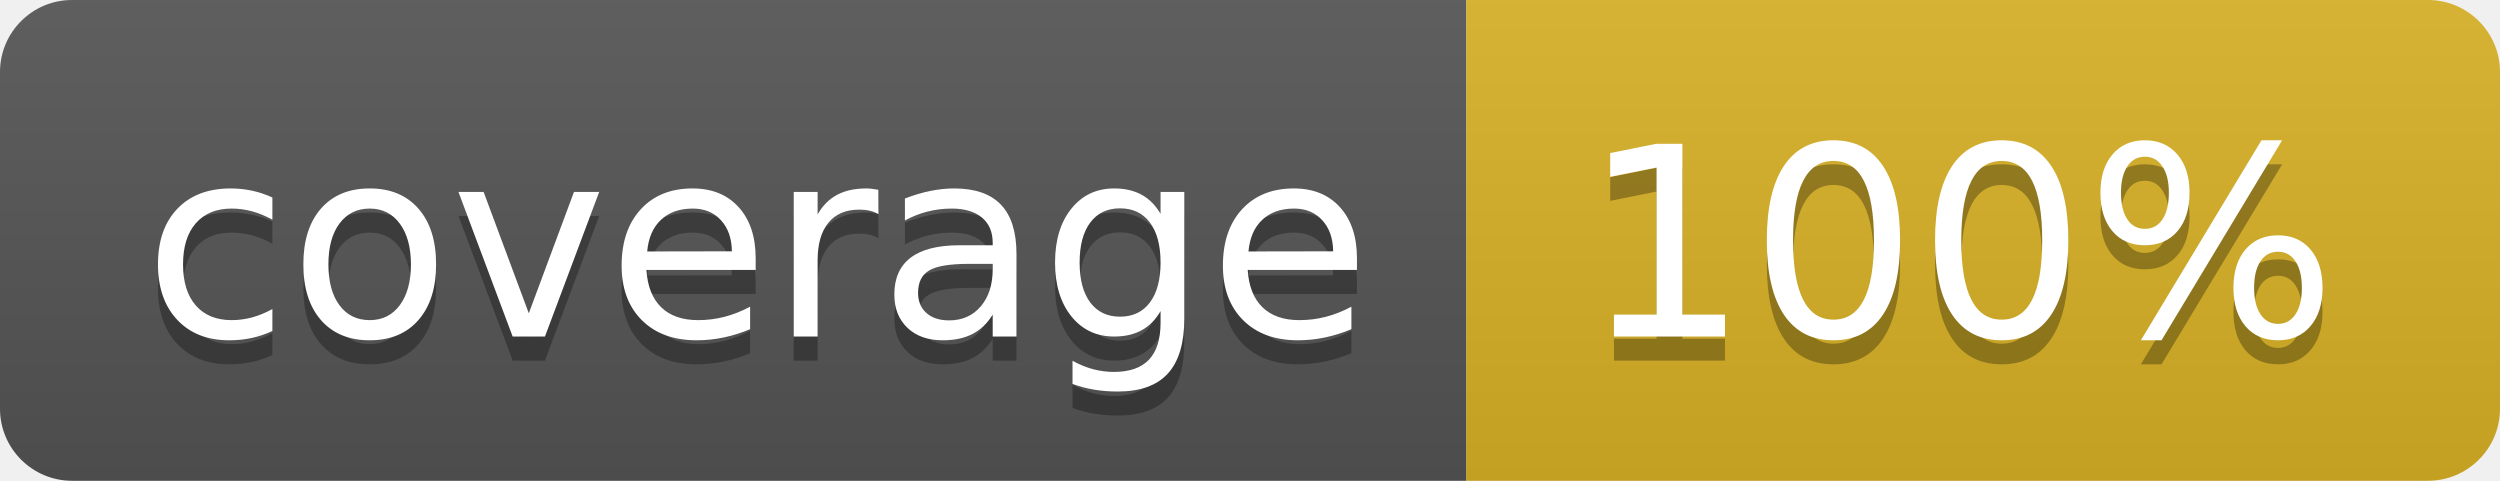
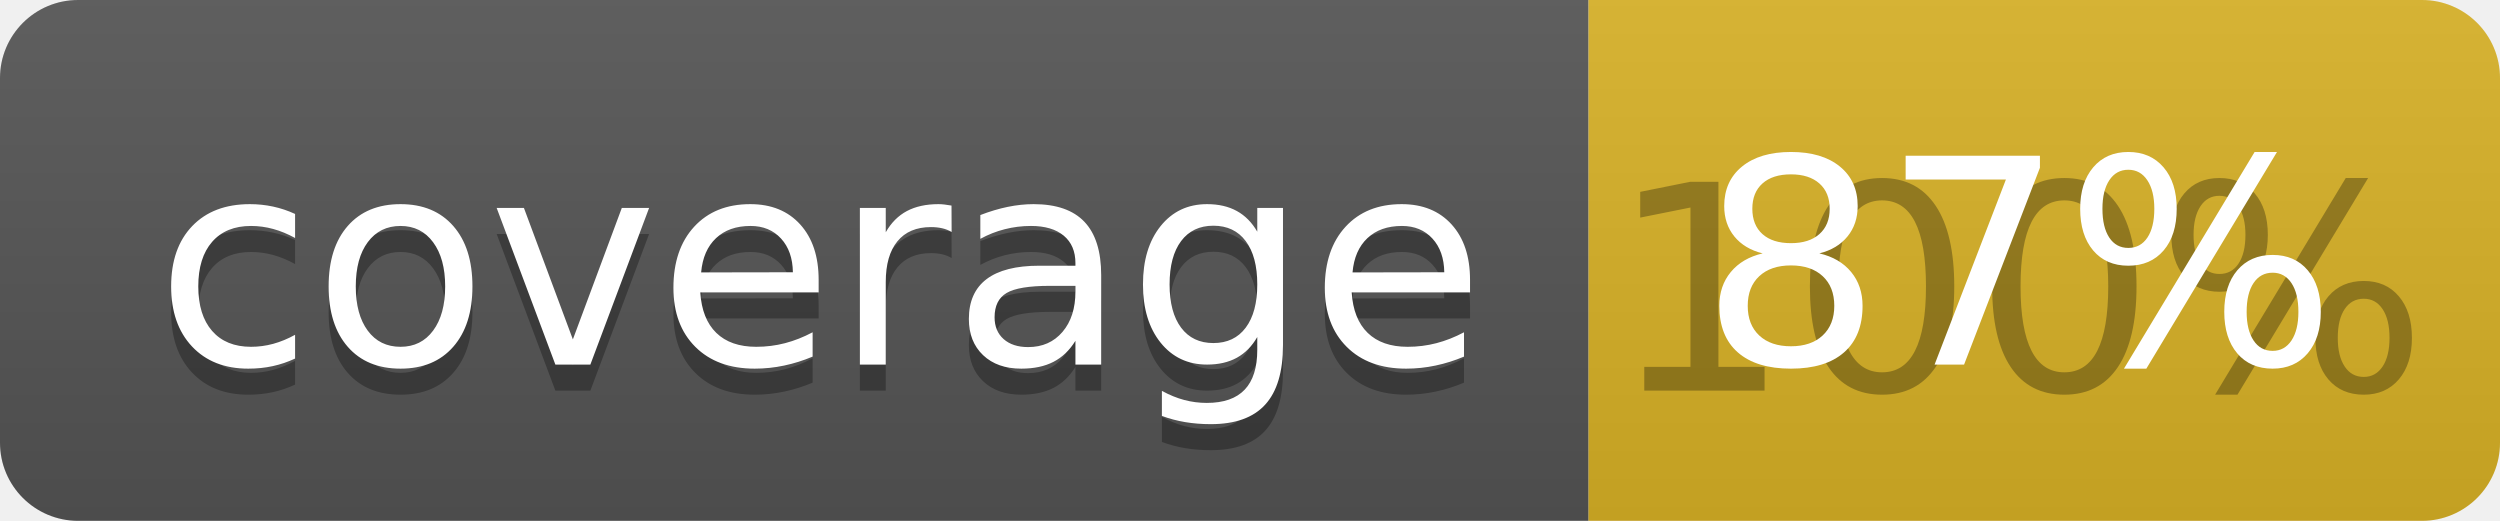
- <svg xmlns="http://www.w3.org/2000/svg" width="104" height="20">
+ <svg xmlns="http://www.w3.org/2000/svg" width="96" height="20">
  <linearGradient id="b" x2="0" y2="100%">
    <stop offset="0" stop-color="#bbb" stop-opacity=".1" />
    <stop offset="1" stop-opacity=".1" />
  </linearGradient>
  <clipPath id="a">
-     <rect width="104" height="20" rx="3" fill="#fff" />
+     <rect width="96" height="20" rx="3" fill="#fff" />
  </clipPath>
  <g clip-path="url(#a)">
    <path fill="#555" d="M0 0h61v20H0z" />
-     <path fill="#D9B226" d="M61 0h43v20H61z" />
-     <path fill="url(#b)" d="M0 0h104v20H0z" />
+     <path fill="#D9B226" d="M61 0h35v20H61z" />
+     <path fill="url(#b)" d="M0 0h96v20H0z" />
  </g>
  <g fill="#fff" text-anchor="middle" font-family="DejaVu Sans,Verdana,Geneva,sans-serif" font-size="110">
    <text x="315" y="150" fill="#010101" fill-opacity=".3" transform="scale(.1)" textLength="510">coverage</text>
    <text x="315" y="140" transform="scale(.1)" textLength="510">coverage</text>
-     <text x="815" y="150" fill="#010101" fill-opacity=".3" transform="scale(.1)" textLength="330">100%</text>
-     <text x="815" y="140" transform="scale(.1)" textLength="330">100%</text>
+     <text x="775" y="150" fill="#010101" fill-opacity=".3" transform="scale(.1)" textLength="250">100%</text>
+     <text x="775" y="140" transform="scale(.1)" textLength="250">87%</text>
  </g>
</svg>
